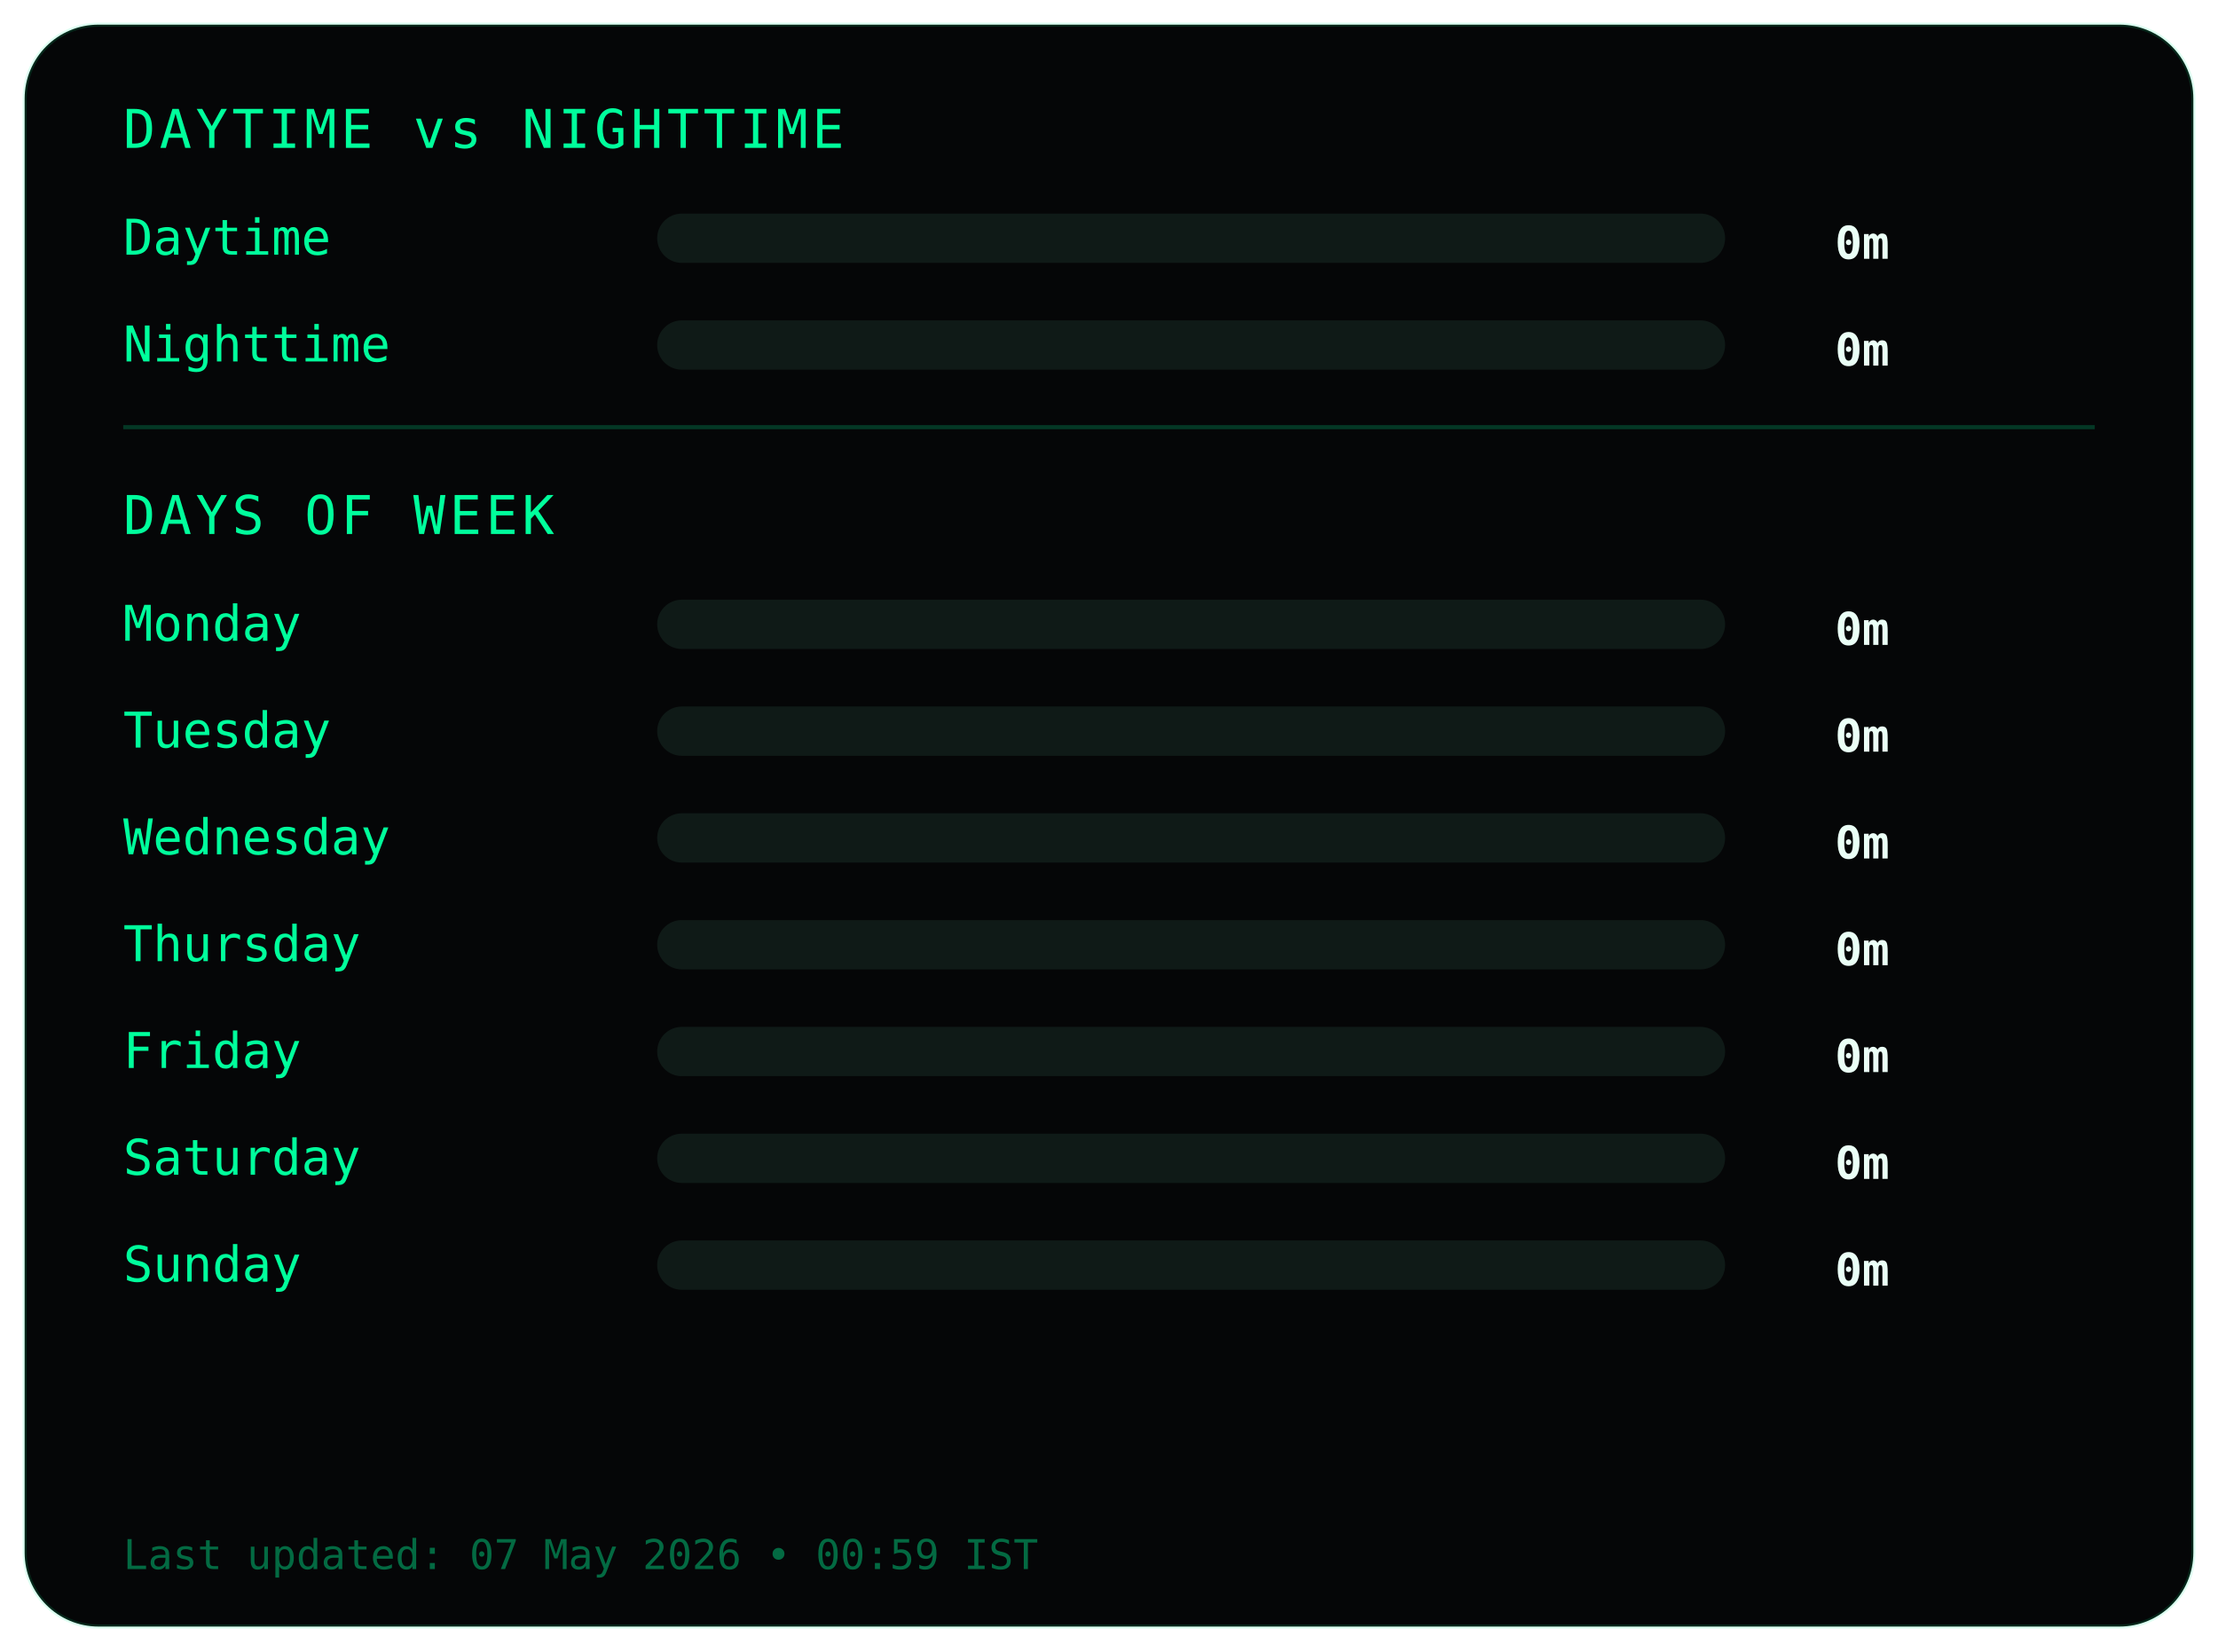
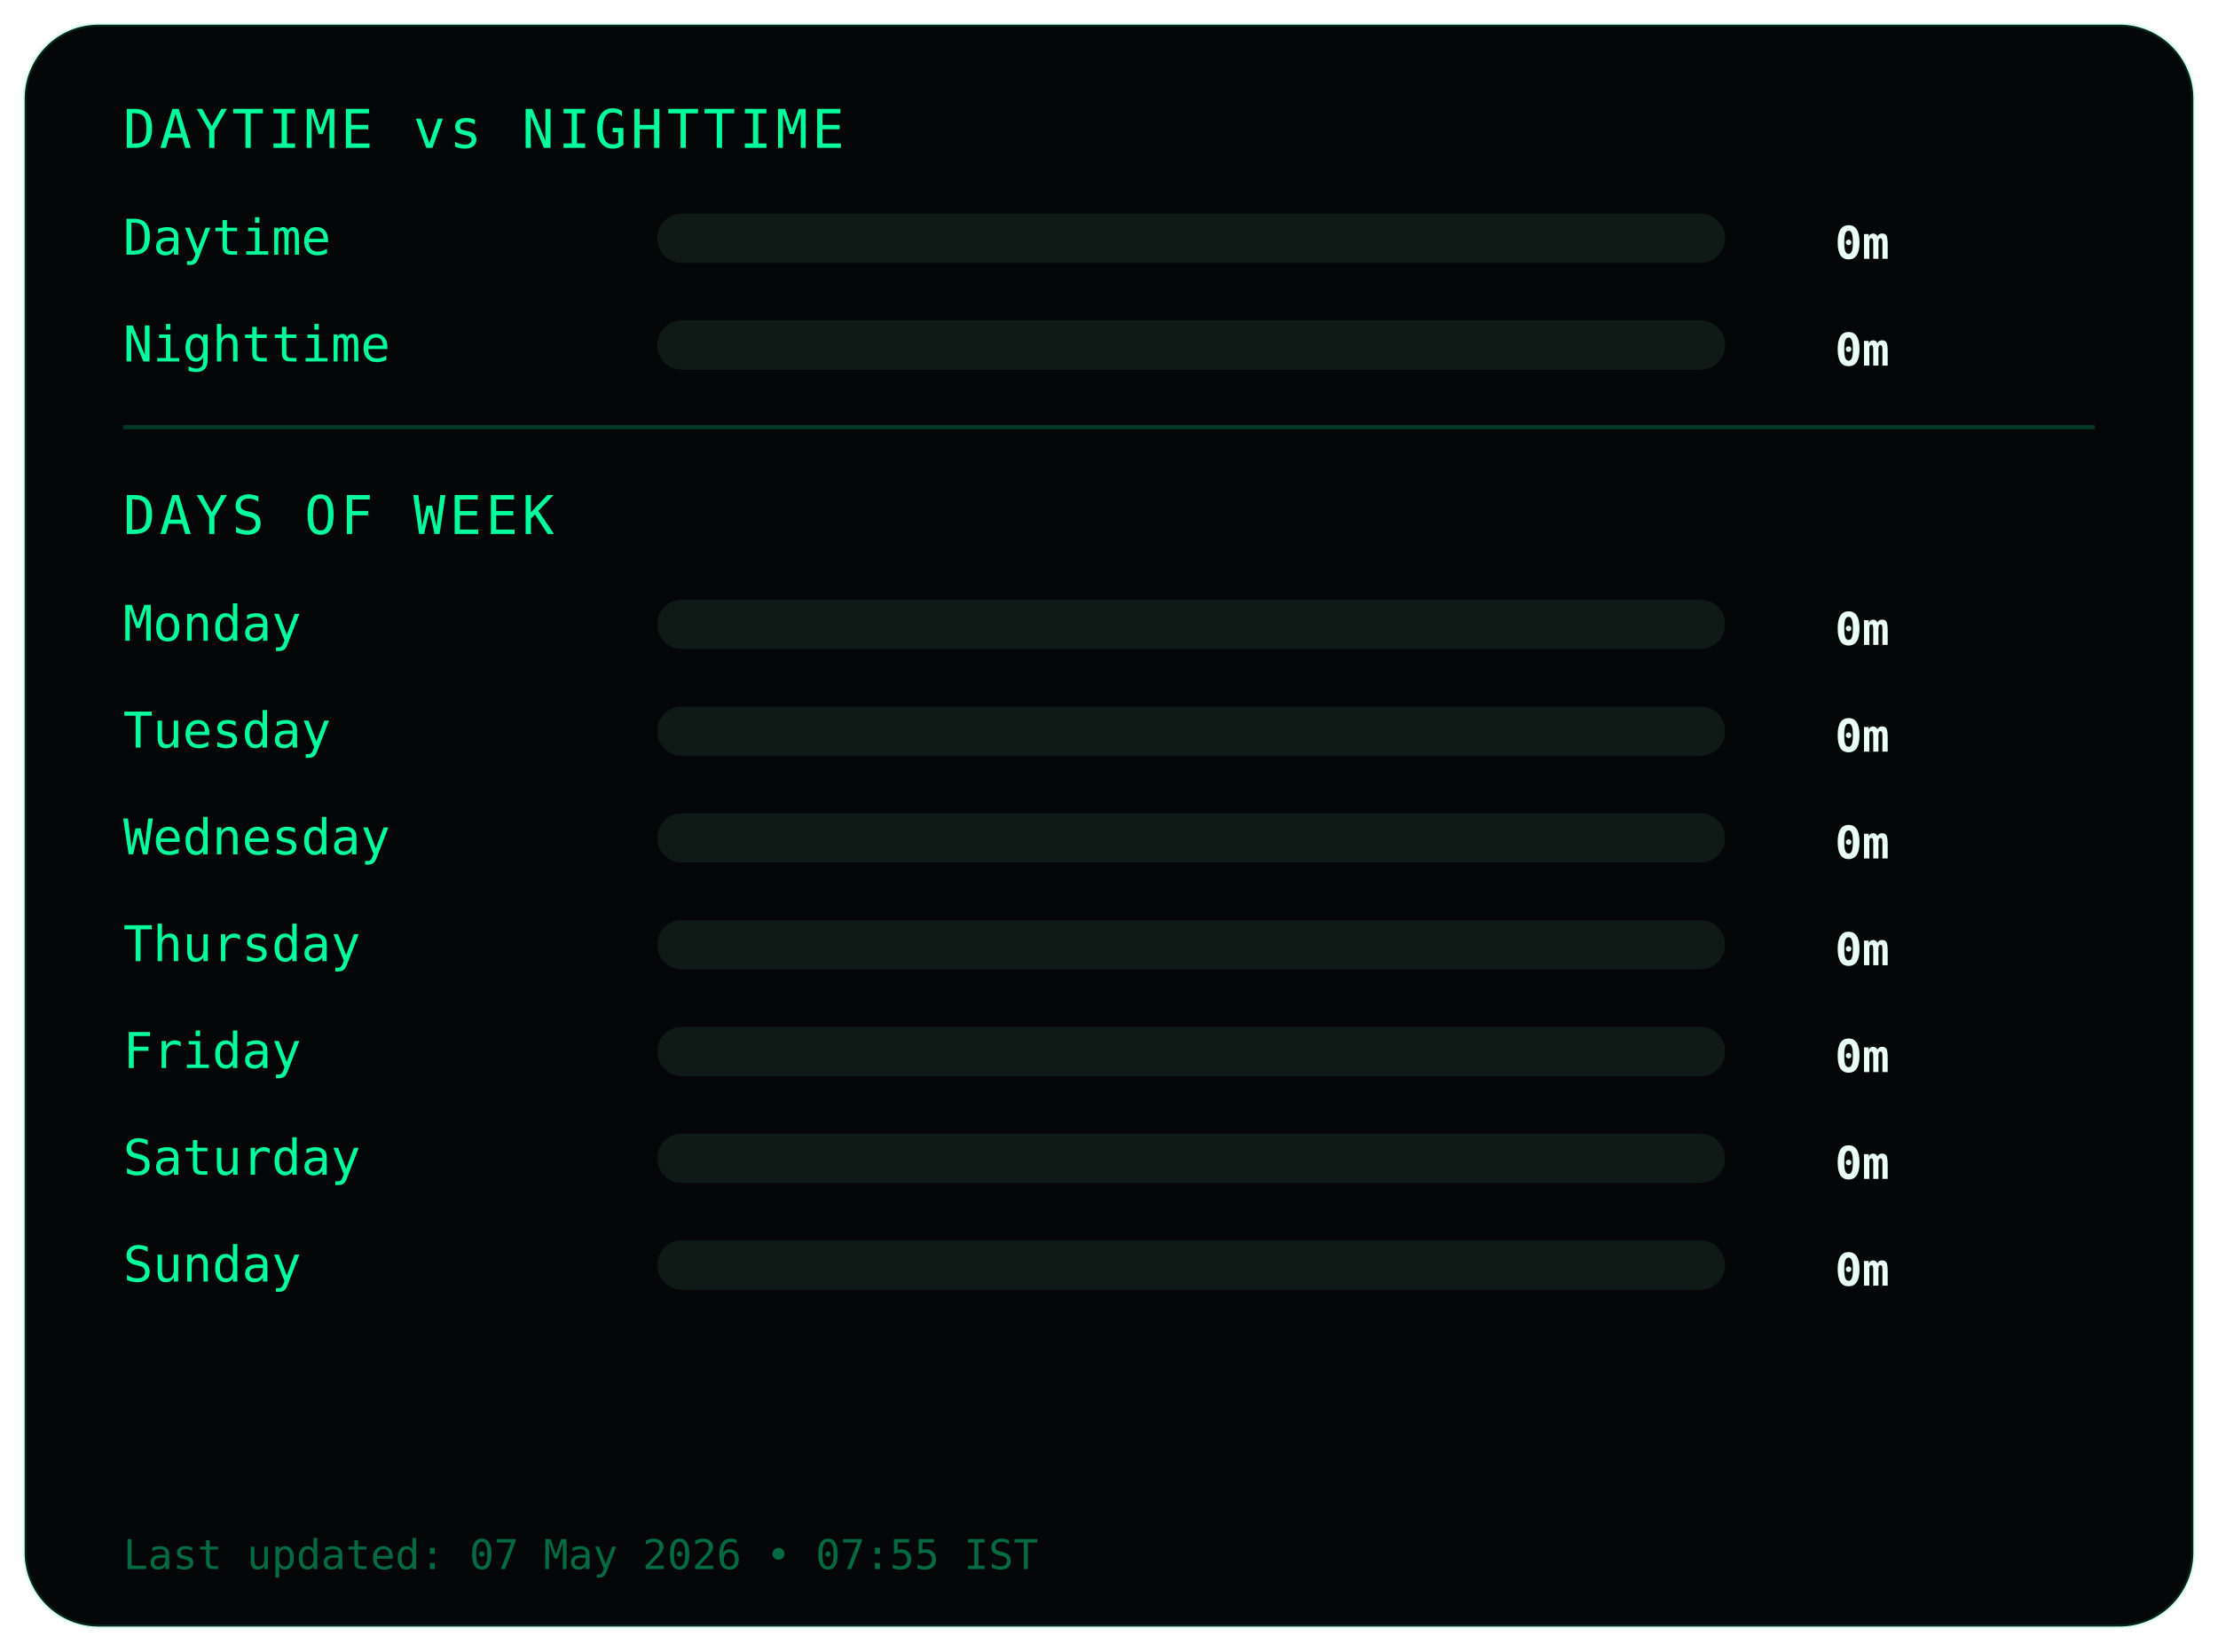
<svg xmlns="http://www.w3.org/2000/svg" width="540" height="402">
  <style>
.frame {
  fill:#050607;
  stroke:#00ff9c22;
  stroke-width:1;
}
.title {
  fill:#00ff9c;
  font-family:monospace;
  font-size:13px;
  letter-spacing:1px;
}
.label {
  fill:#00ff9c;
  font-family:monospace;
  font-size:12px;
}
.value {
  fill:#eafff6;
  font-family:monospace;
  font-size:11px;
  font-weight:bold;
  text-anchor:end;
}
.bar-bg { fill:#0f1a17; }
.bar { fill:#00ff9c; }
.divider { stroke:#00ff9c33; }
.footer {
  fill:#00ff9c66;
  font-family:monospace;
  font-size:10px;
}
</style>
  <rect class="frame" x="6" y="6" rx="18" width="528" height="390" />
  <text class="title" x="30" y="36">DAYTIME vs NIGHTTIME</text>
  <text class="label" x="30" y="62">Daytime</text>
  <rect class="bar-bg" x="160" y="52" width="260" height="12" rx="6" />
  <rect class="bar" x="160" y="52" width="0" height="12" rx="6" />
  <text class="value" x="460" y="63">0m</text>
  <text class="label" x="30" y="88">Nighttime</text>
  <rect class="bar-bg" x="160" y="78" width="260" height="12" rx="6" />
  <rect class="bar" x="160" y="78" width="0" height="12" rx="6" />
  <text class="value" x="460" y="89">0m</text>
  <line class="divider" x1="30" y1="104" x2="510" y2="104" />
  <text class="title" x="30" y="130">DAYS OF WEEK</text>
  <text class="label" x="30" y="156">Monday</text>
  <rect class="bar-bg" x="160" y="146" width="260" height="12" rx="6" />
  <rect class="bar" x="160" y="146" width="0" height="12" rx="6" />
  <text class="value" x="460" y="157">0m</text>
  <text class="label" x="30" y="182">Tuesday</text>
  <rect class="bar-bg" x="160" y="172" width="260" height="12" rx="6" />
  <rect class="bar" x="160" y="172" width="0" height="12" rx="6" />
  <text class="value" x="460" y="183">0m</text>
  <text class="label" x="30" y="208">Wednesday</text>
  <rect class="bar-bg" x="160" y="198" width="260" height="12" rx="6" />
  <rect class="bar" x="160" y="198" width="0" height="12" rx="6" />
  <text class="value" x="460" y="209">0m</text>
  <text class="label" x="30" y="234">Thursday</text>
  <rect class="bar-bg" x="160" y="224" width="260" height="12" rx="6" />
  <rect class="bar" x="160" y="224" width="0" height="12" rx="6" />
  <text class="value" x="460" y="235">0m</text>
  <text class="label" x="30" y="260">Friday</text>
  <rect class="bar-bg" x="160" y="250" width="260" height="12" rx="6" />
  <rect class="bar" x="160" y="250" width="0" height="12" rx="6" />
  <text class="value" x="460" y="261">0m</text>
  <text class="label" x="30" y="286">Saturday</text>
  <rect class="bar-bg" x="160" y="276" width="260" height="12" rx="6" />
  <rect class="bar" x="160" y="276" width="0" height="12" rx="6" />
  <text class="value" x="460" y="287">0m</text>
  <text class="label" x="30" y="312">Sunday</text>
  <rect class="bar-bg" x="160" y="302" width="260" height="12" rx="6" />
  <rect class="bar" x="160" y="302" width="0" height="12" rx="6" />
  <text class="value" x="460" y="313">0m</text>
  <text class="footer" x="30" y="382">
- Last updated: 07 May 2026 • 00:59 IST
+ Last updated: 07 May 2026 • 07:55 IST
</text>
</svg>
